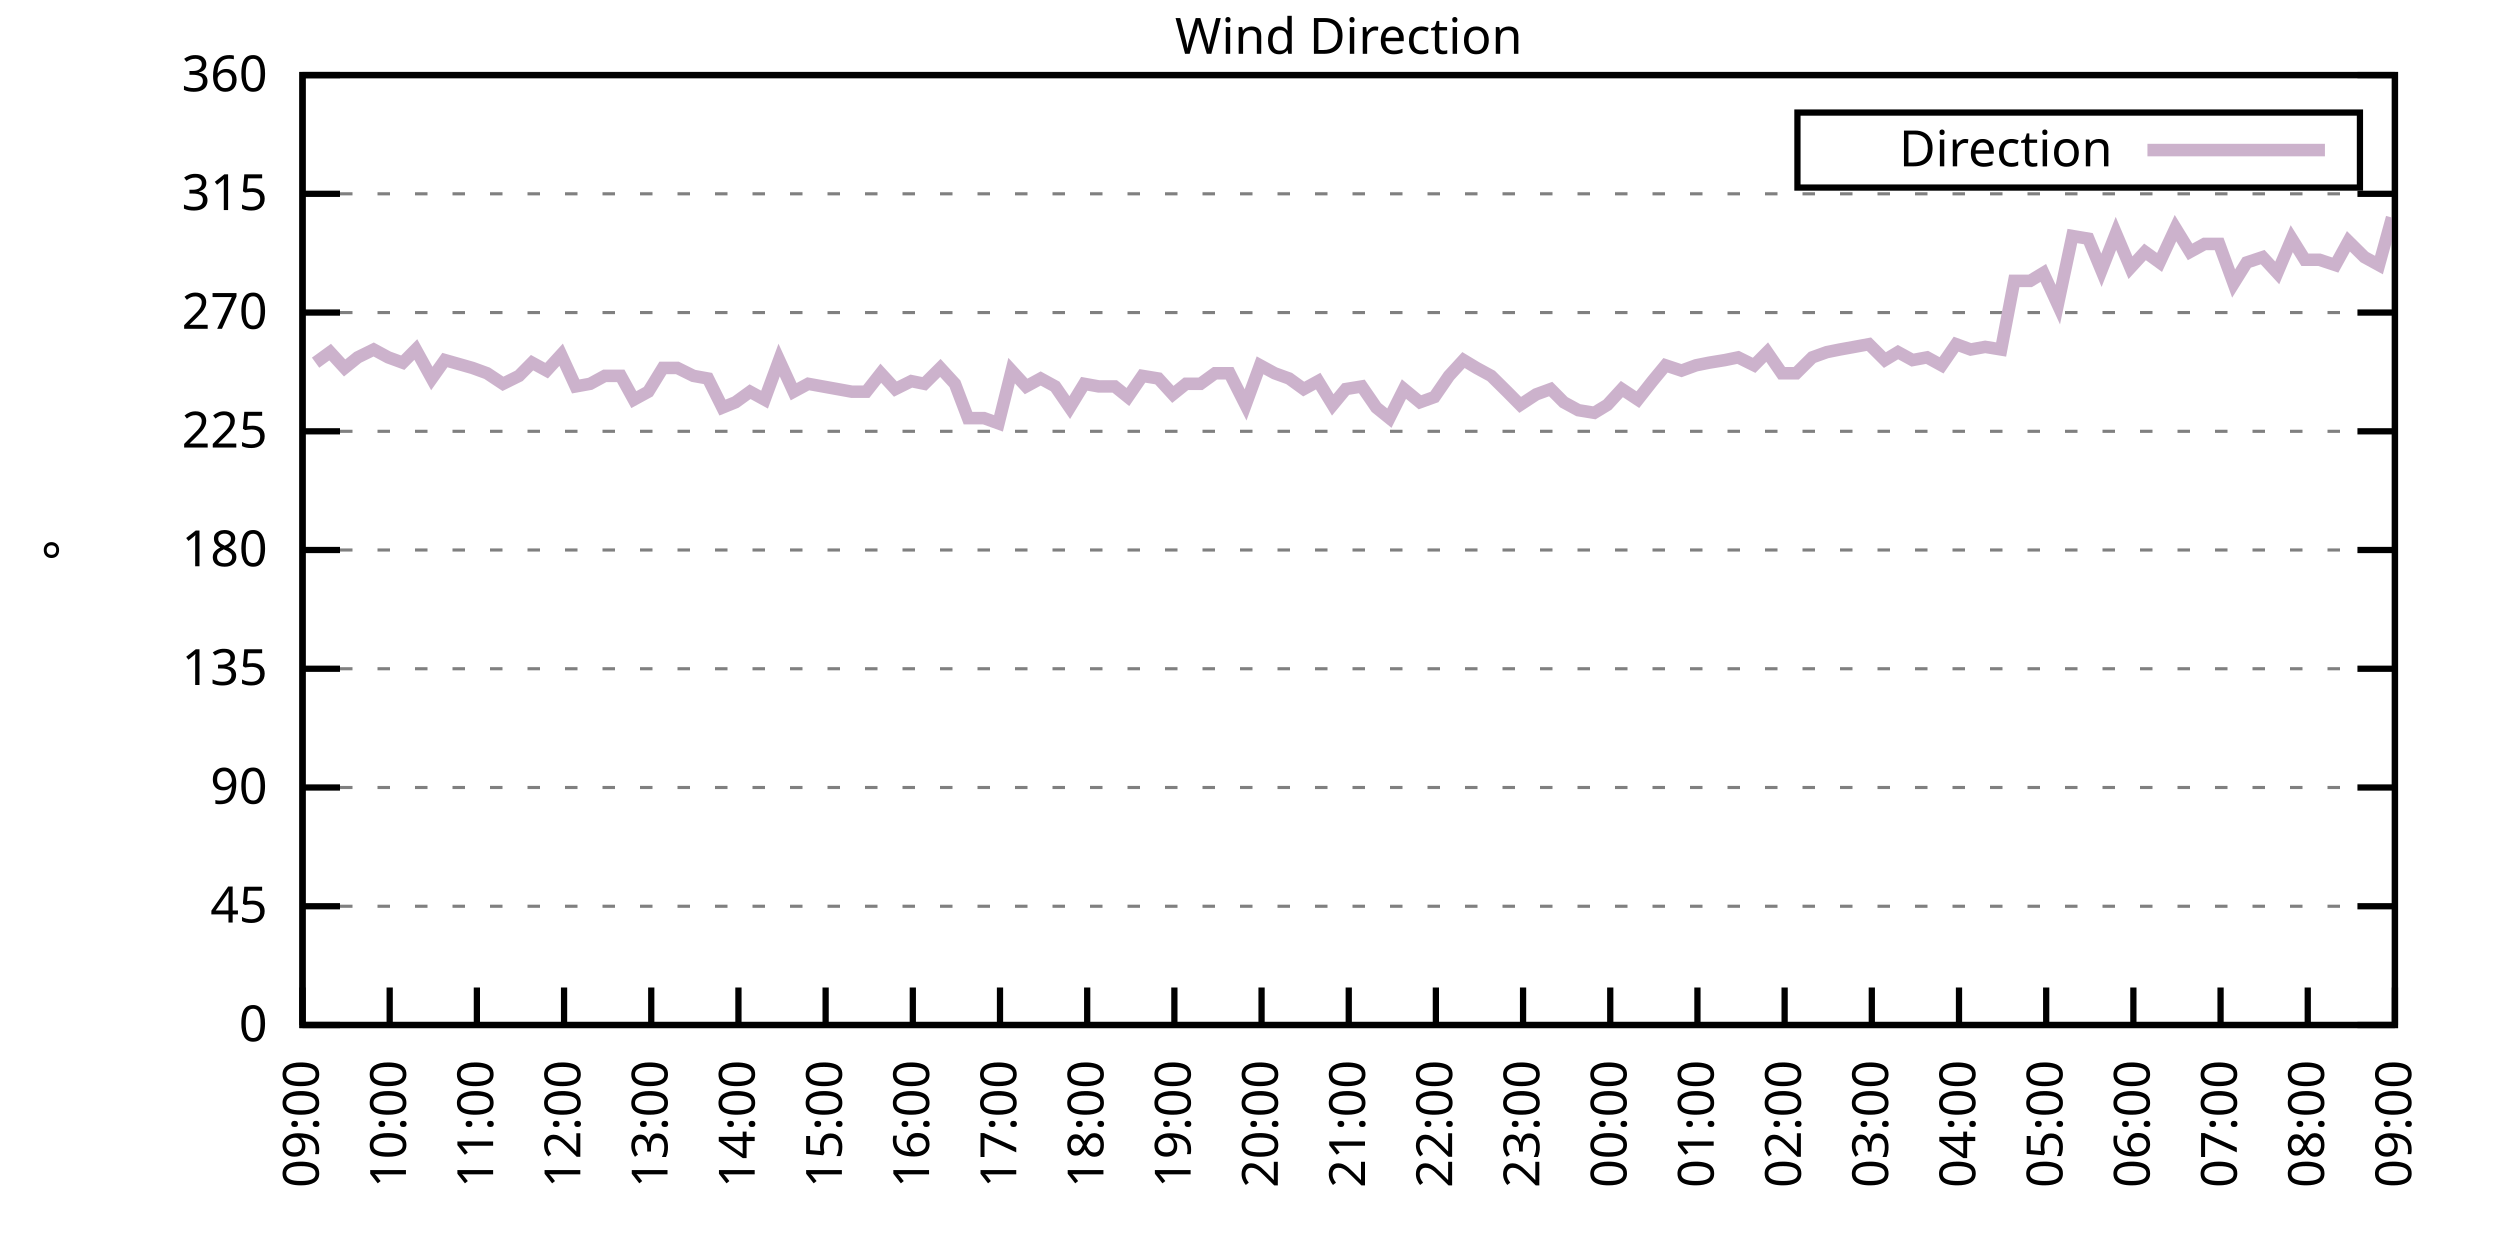
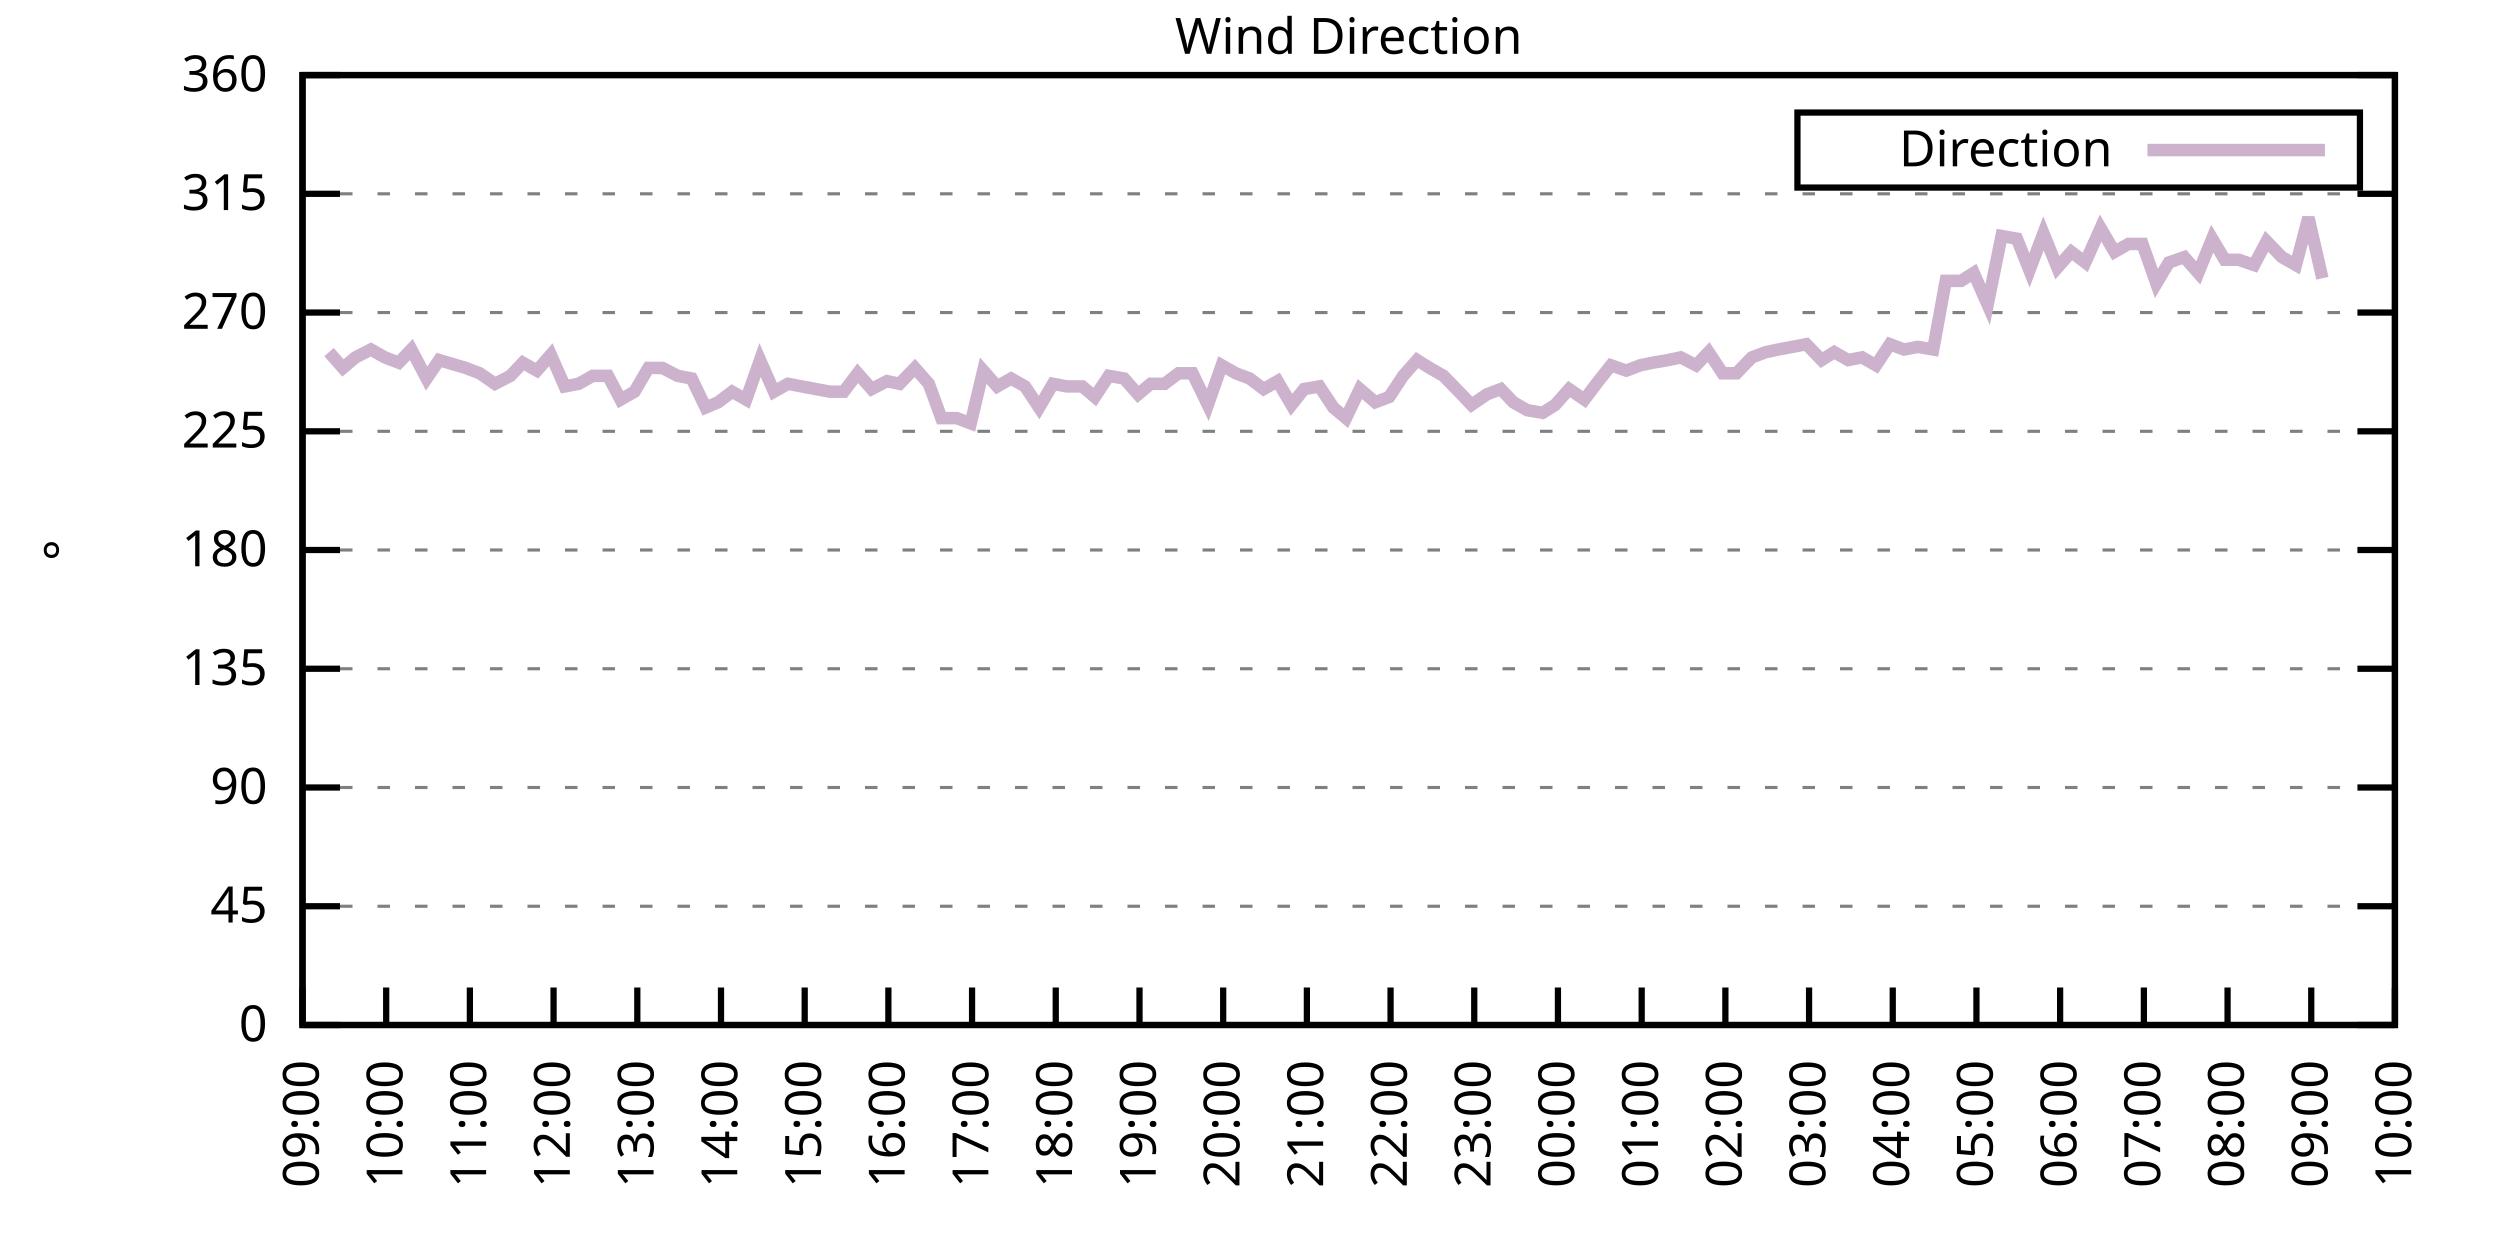
<svg xmlns="http://www.w3.org/2000/svg" xmlns:xlink="http://www.w3.org/1999/xlink" width="400" height="200" viewBox="0 0 400 200">
  <g id="gnuplot_canvas">
    <rect x="0" y="0" width="400" height="200" fill="none" />
    <defs>
      <circle id="gpDot" r="0.5" stroke-width="0.5" stroke="currentColor" />
      <path id="gpPt0" stroke-width="0.333" stroke="currentColor" d="M-1,0 h2 M0,-1 v2" />
      <path id="gpPt1" stroke-width="0.333" stroke="currentColor" d="M-1,-1 L1,1 M1,-1 L-1,1" />
      <path id="gpPt2" stroke-width="0.333" stroke="currentColor" d="M-1,0 L1,0 M0,-1 L0,1 M-1,-1 L1,1 M-1,1 L1,-1" />
      <rect id="gpPt3" stroke-width="0.333" stroke="currentColor" x="-1" y="-1" width="2" height="2" />
      <rect id="gpPt4" stroke-width="0.333" stroke="currentColor" fill="currentColor" x="-1" y="-1" width="2" height="2" />
      <circle id="gpPt5" stroke-width="0.333" stroke="currentColor" cx="0" cy="0" r="1" />
      <use xlink:href="#gpPt5" id="gpPt6" fill="currentColor" stroke="none" />
      <path id="gpPt7" stroke-width="0.333" stroke="currentColor" d="M0,-1.33 L-1.33,0.67 L1.33,0.67 z" />
      <use xlink:href="#gpPt7" id="gpPt8" fill="currentColor" stroke="none" />
      <use xlink:href="#gpPt7" id="gpPt9" stroke="currentColor" transform="rotate(180)" />
      <use xlink:href="#gpPt9" id="gpPt10" fill="currentColor" stroke="none" />
      <use xlink:href="#gpPt3" id="gpPt11" stroke="currentColor" transform="rotate(45)" />
      <use xlink:href="#gpPt11" id="gpPt12" fill="currentColor" stroke="none" />
      <path id="gpPt13" stroke-width="0.333" stroke="currentColor" d="M0,1.330 L1.265,0.411 L0.782,-1.067 L-0.782,-1.076 L-1.265,0.411 z" />
      <use xlink:href="#gpPt13" id="gpPt14" fill="currentColor" stroke="none" />
      <filter id="textbox" filterUnits="objectBoundingBox" x="0" y="0" height="1" width="1">
        <feFlood flood-color="white" flood-opacity="1" result="bgnd" />
        <feComposite in="SourceGraphic" in2="bgnd" operator="atop" />
      </filter>
      <filter id="greybox" filterUnits="objectBoundingBox" x="0" y="0" height="1" width="1">
        <feFlood flood-color="lightgrey" flood-opacity="1" result="grey" />
        <feComposite in="SourceGraphic" in2="grey" operator="atop" />
      </filter>
    </defs>
    <g fill="none" color="white" stroke="currentColor" stroke-width="1.00" stroke-linecap="butt" stroke-linejoin="miter">
</g>
    <g fill="none" color="black" stroke="currentColor" stroke-width="1.00" stroke-linecap="butt" stroke-linejoin="miter">
      <g stroke="none" shape-rendering="crispEdges">
        <polygon fill="rgb(255, 255, 255)" points="48.40,164.00 383.18,164.00 383.18,12.02 48.40,12.02 " />
      </g>
    </g>
    <g fill="none" color="black" stroke="currentColor" stroke-width="1.00" stroke-linecap="butt" stroke-linejoin="miter">
</g>
    <g fill="none" color="black" stroke="black" stroke-width="0.50" stroke-linecap="butt" stroke-linejoin="miter">
</g>
    <g fill="none" color="gray" stroke="currentColor" stroke-width="0.50" stroke-linecap="butt" stroke-linejoin="miter">
      <path stroke="gray" stroke-dasharray="2,4" class="gridline" d="M48.40,164.00 L383.19,164.00  " />
    </g>
    <g fill="none" color="gray" stroke="gray" stroke-width="1.00" stroke-linecap="butt" stroke-linejoin="miter">
</g>
    <g fill="none" color="black" stroke="currentColor" stroke-width="1.00" stroke-linecap="butt" stroke-linejoin="miter">
      <path stroke="black" d="M48.40,164.00 L54.40,164.00 M383.19,164.00 L377.19,164.00  " />
      <g transform="translate(42.80,166.60)" stroke="none" fill="black" font-family="Sans" font-size="8.00" text-anchor="end">
        <text>
          <tspan font-family="Sans"> 0</tspan>
        </text>
      </g>
    </g>
    <g fill="none" color="black" stroke="currentColor" stroke-width="1.00" stroke-linecap="butt" stroke-linejoin="miter">
</g>
    <g fill="none" color="black" stroke="black" stroke-width="0.50" stroke-linecap="butt" stroke-linejoin="miter">
</g>
    <g fill="none" color="gray" stroke="currentColor" stroke-width="0.50" stroke-linecap="butt" stroke-linejoin="miter">
      <path stroke="gray" stroke-dasharray="2,4" class="gridline" d="M48.40,145.00 L383.19,145.00  " />
    </g>
    <g fill="none" color="gray" stroke="gray" stroke-width="1.00" stroke-linecap="butt" stroke-linejoin="miter">
</g>
    <g fill="none" color="black" stroke="currentColor" stroke-width="1.00" stroke-linecap="butt" stroke-linejoin="miter">
      <path stroke="black" d="M48.40,145.00 L54.40,145.00 M383.19,145.00 L377.19,145.00  " />
      <g transform="translate(42.80,147.60)" stroke="none" fill="black" font-family="Sans" font-size="8.00" text-anchor="end">
        <text>
          <tspan font-family="Sans"> 45</tspan>
        </text>
      </g>
    </g>
    <g fill="none" color="black" stroke="currentColor" stroke-width="1.00" stroke-linecap="butt" stroke-linejoin="miter">
</g>
    <g fill="none" color="black" stroke="black" stroke-width="0.50" stroke-linecap="butt" stroke-linejoin="miter">
</g>
    <g fill="none" color="gray" stroke="currentColor" stroke-width="0.50" stroke-linecap="butt" stroke-linejoin="miter">
      <path stroke="gray" stroke-dasharray="2,4" class="gridline" d="M48.40,126.00 L383.19,126.00  " />
    </g>
    <g fill="none" color="gray" stroke="gray" stroke-width="1.00" stroke-linecap="butt" stroke-linejoin="miter">
</g>
    <g fill="none" color="black" stroke="currentColor" stroke-width="1.00" stroke-linecap="butt" stroke-linejoin="miter">
      <path stroke="black" d="M48.40,126.00 L54.40,126.00 M383.19,126.00 L377.19,126.00  " />
      <g transform="translate(42.80,128.60)" stroke="none" fill="black" font-family="Sans" font-size="8.00" text-anchor="end">
        <text>
          <tspan font-family="Sans"> 90</tspan>
        </text>
      </g>
    </g>
    <g fill="none" color="black" stroke="currentColor" stroke-width="1.00" stroke-linecap="butt" stroke-linejoin="miter">
</g>
    <g fill="none" color="black" stroke="black" stroke-width="0.50" stroke-linecap="butt" stroke-linejoin="miter">
</g>
    <g fill="none" color="gray" stroke="currentColor" stroke-width="0.50" stroke-linecap="butt" stroke-linejoin="miter">
      <path stroke="gray" stroke-dasharray="2,4" class="gridline" d="M48.40,107.00 L383.19,107.00  " />
    </g>
    <g fill="none" color="gray" stroke="gray" stroke-width="1.00" stroke-linecap="butt" stroke-linejoin="miter">
</g>
    <g fill="none" color="black" stroke="currentColor" stroke-width="1.00" stroke-linecap="butt" stroke-linejoin="miter">
      <path stroke="black" d="M48.40,107.00 L54.40,107.00 M383.19,107.00 L377.19,107.00  " />
      <g transform="translate(42.80,109.60)" stroke="none" fill="black" font-family="Sans" font-size="8.00" text-anchor="end">
        <text>
          <tspan font-family="Sans"> 135</tspan>
        </text>
      </g>
    </g>
    <g fill="none" color="black" stroke="currentColor" stroke-width="1.00" stroke-linecap="butt" stroke-linejoin="miter">
</g>
    <g fill="none" color="black" stroke="black" stroke-width="0.50" stroke-linecap="butt" stroke-linejoin="miter">
</g>
    <g fill="none" color="gray" stroke="currentColor" stroke-width="0.50" stroke-linecap="butt" stroke-linejoin="miter">
      <path stroke="gray" stroke-dasharray="2,4" class="gridline" d="M48.40,88.00 L383.19,88.00  " />
    </g>
    <g fill="none" color="gray" stroke="gray" stroke-width="1.00" stroke-linecap="butt" stroke-linejoin="miter">
</g>
    <g fill="none" color="black" stroke="currentColor" stroke-width="1.00" stroke-linecap="butt" stroke-linejoin="miter">
      <path stroke="black" d="M48.40,88.00 L54.40,88.00 M383.19,88.00 L377.19,88.00  " />
      <g transform="translate(42.80,90.60)" stroke="none" fill="black" font-family="Sans" font-size="8.00" text-anchor="end">
        <text>
          <tspan font-family="Sans"> 180</tspan>
        </text>
      </g>
    </g>
    <g fill="none" color="black" stroke="currentColor" stroke-width="1.00" stroke-linecap="butt" stroke-linejoin="miter">
</g>
    <g fill="none" color="black" stroke="black" stroke-width="0.50" stroke-linecap="butt" stroke-linejoin="miter">
</g>
    <g fill="none" color="gray" stroke="currentColor" stroke-width="0.50" stroke-linecap="butt" stroke-linejoin="miter">
      <path stroke="gray" stroke-dasharray="2,4" class="gridline" d="M48.40,69.01 L383.19,69.01  " />
    </g>
    <g fill="none" color="gray" stroke="gray" stroke-width="1.00" stroke-linecap="butt" stroke-linejoin="miter">
</g>
    <g fill="none" color="black" stroke="currentColor" stroke-width="1.00" stroke-linecap="butt" stroke-linejoin="miter">
      <path stroke="black" d="M48.40,69.01 L54.40,69.01 M383.19,69.01 L377.19,69.01  " />
      <g transform="translate(42.80,71.61)" stroke="none" fill="black" font-family="Sans" font-size="8.00" text-anchor="end">
        <text>
          <tspan font-family="Sans"> 225</tspan>
        </text>
      </g>
    </g>
    <g fill="none" color="black" stroke="currentColor" stroke-width="1.00" stroke-linecap="butt" stroke-linejoin="miter">
</g>
    <g fill="none" color="black" stroke="black" stroke-width="0.50" stroke-linecap="butt" stroke-linejoin="miter">
</g>
    <g fill="none" color="gray" stroke="currentColor" stroke-width="0.50" stroke-linecap="butt" stroke-linejoin="miter">
      <path stroke="gray" stroke-dasharray="2,4" class="gridline" d="M48.40,50.01 L383.19,50.01  " />
    </g>
    <g fill="none" color="gray" stroke="gray" stroke-width="1.00" stroke-linecap="butt" stroke-linejoin="miter">
</g>
    <g fill="none" color="black" stroke="currentColor" stroke-width="1.00" stroke-linecap="butt" stroke-linejoin="miter">
      <path stroke="black" d="M48.40,50.01 L54.40,50.01 M383.19,50.01 L377.19,50.01  " />
      <g transform="translate(42.80,52.61)" stroke="none" fill="black" font-family="Sans" font-size="8.00" text-anchor="end">
        <text>
          <tspan font-family="Sans"> 270</tspan>
        </text>
      </g>
    </g>
    <g fill="none" color="black" stroke="currentColor" stroke-width="1.00" stroke-linecap="butt" stroke-linejoin="miter">
</g>
    <g fill="none" color="black" stroke="black" stroke-width="0.50" stroke-linecap="butt" stroke-linejoin="miter">
</g>
    <g fill="none" color="gray" stroke="currentColor" stroke-width="0.50" stroke-linecap="butt" stroke-linejoin="miter">
      <path stroke="gray" stroke-dasharray="2,4" class="gridline" d="M48.40,31.01 L383.19,31.01  " />
    </g>
    <g fill="none" color="gray" stroke="gray" stroke-width="1.00" stroke-linecap="butt" stroke-linejoin="miter">
</g>
    <g fill="none" color="black" stroke="currentColor" stroke-width="1.00" stroke-linecap="butt" stroke-linejoin="miter">
      <path stroke="black" d="M48.40,31.01 L54.40,31.01 M383.19,31.01 L377.19,31.01  " />
      <g transform="translate(42.80,33.61)" stroke="none" fill="black" font-family="Sans" font-size="8.00" text-anchor="end">
        <text>
          <tspan font-family="Sans"> 315</tspan>
        </text>
      </g>
    </g>
    <g fill="none" color="black" stroke="currentColor" stroke-width="1.00" stroke-linecap="butt" stroke-linejoin="miter">
</g>
    <g fill="none" color="black" stroke="black" stroke-width="0.50" stroke-linecap="butt" stroke-linejoin="miter">
</g>
    <g fill="none" color="gray" stroke="currentColor" stroke-width="0.50" stroke-linecap="butt" stroke-linejoin="miter">
      <path stroke="gray" stroke-dasharray="2,4" class="gridline" d="M48.40,12.01 L383.19,12.01  " />
    </g>
    <g fill="none" color="gray" stroke="gray" stroke-width="1.00" stroke-linecap="butt" stroke-linejoin="miter">
</g>
    <g fill="none" color="black" stroke="currentColor" stroke-width="1.00" stroke-linecap="butt" stroke-linejoin="miter">
      <path stroke="black" d="M48.40,12.01 L54.40,12.01 M383.19,12.01 L377.19,12.01  " />
      <g transform="translate(42.80,14.61)" stroke="none" fill="black" font-family="Sans" font-size="8.00" text-anchor="end">
        <text>
          <tspan font-family="Sans"> 360</tspan>
        </text>
      </g>
    </g>
    <g fill="none" color="black" stroke="currentColor" stroke-width="1.00" stroke-linecap="butt" stroke-linejoin="miter">
      <path stroke="black" d="M48.40,164.00 L48.40,158.00  " />
      <g transform="translate(51.00,169.60) rotate(270.00)" stroke="none" fill="black" font-family="Sans" font-size="8.00" text-anchor="end">
        <text>
          <tspan font-family="Sans">09:00</tspan>
        </text>
      </g>
    </g>
    <g fill="none" color="black" stroke="currentColor" stroke-width="1.00" stroke-linecap="butt" stroke-linejoin="miter">
-       <path stroke="black" d="M62.35,164.00 L62.35,158.00  " />
-       <g transform="translate(64.95,169.60) rotate(270.00)" stroke="none" fill="black" font-family="Sans" font-size="8.00" text-anchor="end">
+       <path stroke="black" d="M61.79,164.00 L61.79,158.00  " />
+       <g transform="translate(64.39,169.60) rotate(270.00)" stroke="none" fill="black" font-family="Sans" font-size="8.00" text-anchor="end">
        <text>
          <tspan font-family="Sans">10:00</tspan>
        </text>
      </g>
    </g>
    <g fill="none" color="black" stroke="currentColor" stroke-width="1.00" stroke-linecap="butt" stroke-linejoin="miter">
-       <path stroke="black" d="M76.30,164.00 L76.30,158.00  " />
-       <g transform="translate(78.90,169.60) rotate(270.00)" stroke="none" fill="black" font-family="Sans" font-size="8.00" text-anchor="end">
+       <path stroke="black" d="M75.18,164.00 L75.18,158.00  " />
+       <g transform="translate(77.78,169.60) rotate(270.00)" stroke="none" fill="black" font-family="Sans" font-size="8.00" text-anchor="end">
        <text>
          <tspan font-family="Sans">11:00</tspan>
        </text>
      </g>
    </g>
    <g fill="none" color="black" stroke="currentColor" stroke-width="1.00" stroke-linecap="butt" stroke-linejoin="miter">
-       <path stroke="black" d="M90.25,164.00 L90.25,158.00  " />
-       <g transform="translate(92.85,169.60) rotate(270.00)" stroke="none" fill="black" font-family="Sans" font-size="8.00" text-anchor="end">
+       <path stroke="black" d="M88.57,164.00 L88.57,158.00  " />
+       <g transform="translate(91.17,169.60) rotate(270.00)" stroke="none" fill="black" font-family="Sans" font-size="8.00" text-anchor="end">
        <text>
          <tspan font-family="Sans">12:00</tspan>
        </text>
      </g>
    </g>
    <g fill="none" color="black" stroke="currentColor" stroke-width="1.00" stroke-linecap="butt" stroke-linejoin="miter">
-       <path stroke="black" d="M104.20,164.00 L104.20,158.00  " />
-       <g transform="translate(106.80,169.60) rotate(270.00)" stroke="none" fill="black" font-family="Sans" font-size="8.00" text-anchor="end">
+       <path stroke="black" d="M101.97,164.00 L101.97,158.00  " />
+       <g transform="translate(104.57,169.60) rotate(270.00)" stroke="none" fill="black" font-family="Sans" font-size="8.00" text-anchor="end">
        <text>
          <tspan font-family="Sans">13:00</tspan>
        </text>
      </g>
    </g>
    <g fill="none" color="black" stroke="currentColor" stroke-width="1.00" stroke-linecap="butt" stroke-linejoin="miter">
-       <path stroke="black" d="M118.15,164.00 L118.15,158.00  " />
-       <g transform="translate(120.75,169.60) rotate(270.00)" stroke="none" fill="black" font-family="Sans" font-size="8.00" text-anchor="end">
+       <path stroke="black" d="M115.36,164.00 L115.36,158.00  " />
+       <g transform="translate(117.96,169.60) rotate(270.00)" stroke="none" fill="black" font-family="Sans" font-size="8.00" text-anchor="end">
        <text>
          <tspan font-family="Sans">14:00</tspan>
        </text>
      </g>
    </g>
    <g fill="none" color="black" stroke="currentColor" stroke-width="1.00" stroke-linecap="butt" stroke-linejoin="miter">
-       <path stroke="black" d="M132.10,164.00 L132.10,158.00  " />
-       <g transform="translate(134.70,169.60) rotate(270.00)" stroke="none" fill="black" font-family="Sans" font-size="8.00" text-anchor="end">
+       <path stroke="black" d="M128.75,164.00 L128.75,158.00  " />
+       <g transform="translate(131.35,169.60) rotate(270.00)" stroke="none" fill="black" font-family="Sans" font-size="8.00" text-anchor="end">
        <text>
          <tspan font-family="Sans">15:00</tspan>
        </text>
      </g>
    </g>
    <g fill="none" color="black" stroke="currentColor" stroke-width="1.00" stroke-linecap="butt" stroke-linejoin="miter">
-       <path stroke="black" d="M146.05,164.00 L146.05,158.00  " />
-       <g transform="translate(148.65,169.60) rotate(270.00)" stroke="none" fill="black" font-family="Sans" font-size="8.00" text-anchor="end">
+       <path stroke="black" d="M142.14,164.00 L142.14,158.00  " />
+       <g transform="translate(144.74,169.60) rotate(270.00)" stroke="none" fill="black" font-family="Sans" font-size="8.00" text-anchor="end">
        <text>
          <tspan font-family="Sans">16:00</tspan>
        </text>
      </g>
    </g>
    <g fill="none" color="black" stroke="currentColor" stroke-width="1.00" stroke-linecap="butt" stroke-linejoin="miter">
-       <path stroke="black" d="M160.00,164.00 L160.00,158.00  " />
-       <g transform="translate(162.60,169.60) rotate(270.00)" stroke="none" fill="black" font-family="Sans" font-size="8.00" text-anchor="end">
+       <path stroke="black" d="M155.53,164.00 L155.53,158.00  " />
+       <g transform="translate(158.13,169.60) rotate(270.00)" stroke="none" fill="black" font-family="Sans" font-size="8.00" text-anchor="end">
        <text>
          <tspan font-family="Sans">17:00</tspan>
        </text>
      </g>
    </g>
    <g fill="none" color="black" stroke="currentColor" stroke-width="1.00" stroke-linecap="butt" stroke-linejoin="miter">
-       <path stroke="black" d="M173.95,164.00 L173.95,158.00  " />
-       <g transform="translate(176.55,169.60) rotate(270.00)" stroke="none" fill="black" font-family="Sans" font-size="8.00" text-anchor="end">
+       <path stroke="black" d="M168.92,164.00 L168.92,158.00  " />
+       <g transform="translate(171.52,169.60) rotate(270.00)" stroke="none" fill="black" font-family="Sans" font-size="8.00" text-anchor="end">
        <text>
          <tspan font-family="Sans">18:00</tspan>
        </text>
      </g>
    </g>
    <g fill="none" color="black" stroke="currentColor" stroke-width="1.00" stroke-linecap="butt" stroke-linejoin="miter">
-       <path stroke="black" d="M187.90,164.00 L187.90,158.00  " />
-       <g transform="translate(190.50,169.60) rotate(270.00)" stroke="none" fill="black" font-family="Sans" font-size="8.00" text-anchor="end">
+       <path stroke="black" d="M182.32,164.00 L182.32,158.00  " />
+       <g transform="translate(184.92,169.60) rotate(270.00)" stroke="none" fill="black" font-family="Sans" font-size="8.00" text-anchor="end">
        <text>
          <tspan font-family="Sans">19:00</tspan>
        </text>
      </g>
    </g>
    <g fill="none" color="black" stroke="currentColor" stroke-width="1.00" stroke-linecap="butt" stroke-linejoin="miter">
-       <path stroke="black" d="M201.85,164.00 L201.85,158.00  " />
-       <g transform="translate(204.45,169.60) rotate(270.00)" stroke="none" fill="black" font-family="Sans" font-size="8.00" text-anchor="end">
+       <path stroke="black" d="M195.71,164.00 L195.71,158.00  " />
+       <g transform="translate(198.31,169.60) rotate(270.00)" stroke="none" fill="black" font-family="Sans" font-size="8.00" text-anchor="end">
        <text>
          <tspan font-family="Sans">20:00</tspan>
        </text>
      </g>
    </g>
    <g fill="none" color="black" stroke="currentColor" stroke-width="1.00" stroke-linecap="butt" stroke-linejoin="miter">
-       <path stroke="black" d="M215.80,164.00 L215.80,158.00  " />
-       <g transform="translate(218.40,169.60) rotate(270.00)" stroke="none" fill="black" font-family="Sans" font-size="8.00" text-anchor="end">
+       <path stroke="black" d="M209.10,164.00 L209.10,158.00  " />
+       <g transform="translate(211.70,169.60) rotate(270.00)" stroke="none" fill="black" font-family="Sans" font-size="8.00" text-anchor="end">
        <text>
          <tspan font-family="Sans">21:00</tspan>
        </text>
      </g>
    </g>
    <g fill="none" color="black" stroke="currentColor" stroke-width="1.00" stroke-linecap="butt" stroke-linejoin="miter">
-       <path stroke="black" d="M229.74,164.00 L229.74,158.00  " />
-       <g transform="translate(232.34,169.60) rotate(270.00)" stroke="none" fill="black" font-family="Sans" font-size="8.00" text-anchor="end">
+       <path stroke="black" d="M222.49,164.00 L222.49,158.00  " />
+       <g transform="translate(225.09,169.60) rotate(270.00)" stroke="none" fill="black" font-family="Sans" font-size="8.00" text-anchor="end">
        <text>
          <tspan font-family="Sans">22:00</tspan>
        </text>
      </g>
    </g>
    <g fill="none" color="black" stroke="currentColor" stroke-width="1.00" stroke-linecap="butt" stroke-linejoin="miter">
-       <path stroke="black" d="M243.69,164.00 L243.69,158.00  " />
-       <g transform="translate(246.29,169.60) rotate(270.00)" stroke="none" fill="black" font-family="Sans" font-size="8.00" text-anchor="end">
+       <path stroke="black" d="M235.88,164.00 L235.88,158.00  " />
+       <g transform="translate(238.48,169.60) rotate(270.00)" stroke="none" fill="black" font-family="Sans" font-size="8.00" text-anchor="end">
        <text>
          <tspan font-family="Sans">23:00</tspan>
        </text>
      </g>
    </g>
    <g fill="none" color="black" stroke="currentColor" stroke-width="1.00" stroke-linecap="butt" stroke-linejoin="miter">
-       <path stroke="black" d="M257.64,164.00 L257.64,158.00  " />
-       <g transform="translate(260.24,169.60) rotate(270.00)" stroke="none" fill="black" font-family="Sans" font-size="8.00" text-anchor="end">
+       <path stroke="black" d="M249.27,164.00 L249.27,158.00  " />
+       <g transform="translate(251.87,169.60) rotate(270.00)" stroke="none" fill="black" font-family="Sans" font-size="8.00" text-anchor="end">
        <text>
          <tspan font-family="Sans">00:00</tspan>
        </text>
      </g>
    </g>
    <g fill="none" color="black" stroke="currentColor" stroke-width="1.00" stroke-linecap="butt" stroke-linejoin="miter">
-       <path stroke="black" d="M271.59,164.00 L271.59,158.00  " />
-       <g transform="translate(274.19,169.60) rotate(270.00)" stroke="none" fill="black" font-family="Sans" font-size="8.00" text-anchor="end">
+       <path stroke="black" d="M262.67,164.00 L262.67,158.00  " />
+       <g transform="translate(265.27,169.60) rotate(270.00)" stroke="none" fill="black" font-family="Sans" font-size="8.00" text-anchor="end">
        <text>
          <tspan font-family="Sans">01:00</tspan>
        </text>
      </g>
    </g>
    <g fill="none" color="black" stroke="currentColor" stroke-width="1.00" stroke-linecap="butt" stroke-linejoin="miter">
-       <path stroke="black" d="M285.54,164.00 L285.54,158.00  " />
-       <g transform="translate(288.14,169.60) rotate(270.00)" stroke="none" fill="black" font-family="Sans" font-size="8.00" text-anchor="end">
+       <path stroke="black" d="M276.06,164.00 L276.06,158.00  " />
+       <g transform="translate(278.66,169.60) rotate(270.00)" stroke="none" fill="black" font-family="Sans" font-size="8.00" text-anchor="end">
        <text>
          <tspan font-family="Sans">02:00</tspan>
        </text>
      </g>
    </g>
    <g fill="none" color="black" stroke="currentColor" stroke-width="1.00" stroke-linecap="butt" stroke-linejoin="miter">
-       <path stroke="black" d="M299.49,164.00 L299.49,158.00  " />
-       <g transform="translate(302.09,169.60) rotate(270.00)" stroke="none" fill="black" font-family="Sans" font-size="8.00" text-anchor="end">
+       <path stroke="black" d="M289.45,164.00 L289.45,158.00  " />
+       <g transform="translate(292.05,169.60) rotate(270.00)" stroke="none" fill="black" font-family="Sans" font-size="8.00" text-anchor="end">
        <text>
          <tspan font-family="Sans">03:00</tspan>
        </text>
      </g>
    </g>
    <g fill="none" color="black" stroke="currentColor" stroke-width="1.00" stroke-linecap="butt" stroke-linejoin="miter">
-       <path stroke="black" d="M313.44,164.00 L313.44,158.00  " />
-       <g transform="translate(316.04,169.60) rotate(270.00)" stroke="none" fill="black" font-family="Sans" font-size="8.00" text-anchor="end">
+       <path stroke="black" d="M302.84,164.00 L302.84,158.00  " />
+       <g transform="translate(305.44,169.60) rotate(270.00)" stroke="none" fill="black" font-family="Sans" font-size="8.00" text-anchor="end">
        <text>
          <tspan font-family="Sans">04:00</tspan>
        </text>
      </g>
    </g>
    <g fill="none" color="black" stroke="currentColor" stroke-width="1.00" stroke-linecap="butt" stroke-linejoin="miter">
-       <path stroke="black" d="M327.39,164.00 L327.39,158.00  " />
-       <g transform="translate(329.99,169.60) rotate(270.00)" stroke="none" fill="black" font-family="Sans" font-size="8.00" text-anchor="end">
+       <path stroke="black" d="M316.23,164.00 L316.23,158.00  " />
+       <g transform="translate(318.83,169.60) rotate(270.00)" stroke="none" fill="black" font-family="Sans" font-size="8.00" text-anchor="end">
        <text>
          <tspan font-family="Sans">05:00</tspan>
        </text>
      </g>
    </g>
    <g fill="none" color="black" stroke="currentColor" stroke-width="1.00" stroke-linecap="butt" stroke-linejoin="miter">
-       <path stroke="black" d="M341.34,164.00 L341.34,158.00  " />
-       <g transform="translate(343.94,169.60) rotate(270.00)" stroke="none" fill="black" font-family="Sans" font-size="8.00" text-anchor="end">
+       <path stroke="black" d="M329.62,164.00 L329.62,158.00  " />
+       <g transform="translate(332.22,169.60) rotate(270.00)" stroke="none" fill="black" font-family="Sans" font-size="8.00" text-anchor="end">
        <text>
          <tspan font-family="Sans">06:00</tspan>
        </text>
      </g>
    </g>
    <g fill="none" color="black" stroke="currentColor" stroke-width="1.00" stroke-linecap="butt" stroke-linejoin="miter">
-       <path stroke="black" d="M355.29,164.00 L355.29,158.00  " />
-       <g transform="translate(357.89,169.60) rotate(270.00)" stroke="none" fill="black" font-family="Sans" font-size="8.00" text-anchor="end">
+       <path stroke="black" d="M343.02,164.00 L343.02,158.00  " />
+       <g transform="translate(345.62,169.60) rotate(270.00)" stroke="none" fill="black" font-family="Sans" font-size="8.00" text-anchor="end">
        <text>
          <tspan font-family="Sans">07:00</tspan>
        </text>
      </g>
    </g>
    <g fill="none" color="black" stroke="currentColor" stroke-width="1.00" stroke-linecap="butt" stroke-linejoin="miter">
-       <path stroke="black" d="M369.24,164.00 L369.24,158.00  " />
-       <g transform="translate(371.84,169.60) rotate(270.00)" stroke="none" fill="black" font-family="Sans" font-size="8.00" text-anchor="end">
+       <path stroke="black" d="M356.41,164.00 L356.41,158.00  " />
+       <g transform="translate(359.01,169.60) rotate(270.00)" stroke="none" fill="black" font-family="Sans" font-size="8.00" text-anchor="end">
        <text>
          <tspan font-family="Sans">08:00</tspan>
+         </text>
+       </g>
+     </g>
+     <g fill="none" color="black" stroke="currentColor" stroke-width="1.00" stroke-linecap="butt" stroke-linejoin="miter">
+       <path stroke="black" d="M369.80,164.00 L369.80,158.00  " />
+       <g transform="translate(372.40,169.60) rotate(270.00)" stroke="none" fill="black" font-family="Sans" font-size="8.00" text-anchor="end">
+         <text>
+           <tspan font-family="Sans">09:00</tspan>
        </text>
      </g>
    </g>
    <g fill="none" color="black" stroke="currentColor" stroke-width="1.00" stroke-linecap="butt" stroke-linejoin="miter">
      <path stroke="black" d="M383.19,164.00 L383.19,158.00  " />
      <g transform="translate(385.79,169.60) rotate(270.00)" stroke="none" fill="black" font-family="Sans" font-size="8.00" text-anchor="end">
        <text>
-           <tspan font-family="Sans">09:00</tspan>
+           <tspan font-family="Sans">10:00</tspan>
        </text>
      </g>
    </g>
    <g fill="none" color="black" stroke="currentColor" stroke-width="1.00" stroke-linecap="butt" stroke-linejoin="miter">
</g>
    <g fill="none" color="black" stroke="currentColor" stroke-width="1.00" stroke-linecap="butt" stroke-linejoin="miter">
      <path stroke="black" d="M48.40,12.01 L48.40,164.00 L383.19,164.00 L383.19,12.01 L48.40,12.01 Z  " />
    </g>
    <g fill="none" color="black" stroke="currentColor" stroke-width="1.00" stroke-linecap="butt" stroke-linejoin="miter">
</g>
    <g fill="none" color="black" stroke="currentColor" stroke-width="1.00" stroke-linecap="butt" stroke-linejoin="miter">
      <path stroke="black" d="M287.59,30.01 L287.59,18.01 L377.59,18.01 L377.59,30.01 L287.59,30.01 Z  " />
    </g>
    <g id="Wind_direction_plot_1">
      <g fill="none" color="white" stroke="black" stroke-width="2.00" stroke-linecap="butt" stroke-linejoin="miter">
</g>
      <g fill="none" color="black" stroke="currentColor" stroke-width="2.00" stroke-linecap="butt" stroke-linejoin="miter">
        <g transform="translate(337.99,26.61)" stroke="none" fill="black" font-family="Sans" font-size="8.00" text-anchor="end">
          <text>
            <tspan font-family="Sans">Direction</tspan>
          </text>
        </g>
      </g>
      <g fill="none" color="black" stroke="currentColor" stroke-width="2.00" stroke-linecap="butt" stroke-linejoin="miter">
-         <path stroke="rgb(204, 178, 204)" d="M343.59,24.01 L371.99,24.01 M50.49,58.03 L52.82,56.34 L55.14,58.87 L57.23,57.18 L59.79,55.92 L62.12,57.18   L64.44,58.03 L66.53,55.92 L69.09,60.56 L71.18,57.61 L75.60,58.87 L77.93,59.72 L80.48,61.41 L83.04,60.14   L85.13,58.03 L87.46,59.30 L89.78,56.76 L92.11,61.83 L94.43,61.41 L96.76,60.14 L99.32,60.14 L101.41,63.94   L103.73,62.67 L106.06,58.87 L108.38,58.87 L110.94,60.14 L113.27,60.56 L115.59,65.21 L117.68,64.36 L120.01,62.67   L122.33,63.94 L124.66,57.61 L126.98,62.67 L129.31,61.41 L131.63,61.83 L133.96,62.25 L136.28,62.67 L138.61,62.67   L140.93,59.72 L143.26,62.25 L145.81,60.98 L147.91,61.41 L150.46,58.87 L152.79,61.41 L154.88,66.90 L157.44,66.90   L159.76,67.74 L161.86,59.30 L164.18,61.83 L166.51,60.56 L168.83,61.83 L171.16,65.21 L173.48,61.41 L175.81,61.83   L178.36,61.83 L180.46,63.52 L182.78,60.14 L185.34,60.56 L187.66,63.10 L189.76,61.41 L192.08,61.41 L194.41,59.72   L196.73,59.72 L199.29,64.78 L201.61,58.45 L203.94,59.72 L206.26,60.56 L208.59,62.25 L210.91,60.98 L213.24,64.78   L215.33,62.25 L217.89,61.83 L220.21,65.21 L222.30,66.90 L224.63,62.25 L227.19,64.36 L229.51,63.52 L231.84,60.14   L234.16,57.61 L236.25,58.87 L238.58,60.14 L241.14,62.67 L243.23,64.78 L245.79,63.10 L248.11,62.25 L250.20,64.36   L252.53,65.63 L255.09,66.05 L257.18,64.78 L259.50,62.25 L262.06,63.94 L264.39,60.98 L266.48,58.45 L269.04,59.30   L271.36,58.45 L273.45,58.03 L276.01,57.61 L278.10,57.18 L280.66,58.45 L282.75,56.34 L285.08,59.72 L287.40,59.72   L289.96,57.18 L292.29,56.34 L294.38,55.92 L296.70,55.50 L299.03,55.07 L301.58,57.61 L303.68,56.34 L306.00,57.61   L308.33,57.18 L310.65,58.45 L312.98,55.07 L315.30,55.92 L317.63,55.50 L320.18,55.92 L322.28,44.94 L324.83,44.94   L326.93,43.67 L329.25,48.74 L331.58,37.76 L334.13,38.19 L336.23,43.25 L338.55,37.34 L340.88,42.83 L343.20,40.30   L345.53,41.99 L348.08,36.50 L350.41,40.30 L352.73,39.03 L355.06,39.03 L357.38,45.36 L359.48,41.99 L362.03,41.14   L364.36,43.67 L366.68,38.19 L368.78,41.56 L371.10,41.56 L373.66,42.41 L375.75,38.61 L378.31,41.14 L380.63,42.41   L382.73,34.81  " />
+         <path stroke="rgb(204, 178, 204)" d="M343.59,24.01 L371.99,24.01 M52.64,56.34 L54.87,58.87 L56.88,57.18 L59.34,55.92 L61.57,57.18 L63.80,58.03   L65.81,55.92 L68.26,60.56 L70.27,57.61 L74.51,58.87 L76.75,59.72 L79.20,61.41 L81.66,60.14 L83.66,58.03   L85.90,59.30 L88.13,56.76 L90.36,61.83 L92.59,61.41 L94.82,60.14 L97.28,60.14 L99.29,63.94 L101.52,62.67   L103.75,58.87 L105.98,58.87 L108.44,60.14 L110.67,60.56 L112.90,65.21 L114.91,64.36 L117.14,62.67 L119.38,63.94   L121.61,57.61 L123.84,62.67 L126.07,61.41 L128.30,61.83 L130.54,62.25 L132.77,62.67 L135.00,62.67 L137.23,59.72   L139.46,62.25 L141.92,60.98 L143.93,61.41 L146.38,58.87 L148.61,61.41 L150.62,66.90 L153.08,66.90 L155.31,67.74   L157.32,59.30 L159.55,61.83 L161.78,60.56 L164.01,61.83 L166.25,65.21 L168.48,61.41 L170.71,61.83 L173.17,61.83   L175.17,63.52 L177.41,60.14 L179.86,60.56 L182.09,63.10 L184.10,61.41 L186.33,61.41 L188.57,59.72 L190.80,59.72   L193.25,64.78 L195.48,58.45 L197.72,59.72 L199.95,60.56 L202.18,62.25 L204.41,60.98 L206.64,64.78 L208.65,62.25   L211.11,61.83 L213.34,65.21 L215.35,66.90 L217.58,62.25 L220.04,64.36 L222.27,63.52 L224.50,60.14 L226.73,57.61   L228.74,58.87 L230.97,60.14 L233.43,62.67 L235.44,64.78 L237.89,63.10 L240.12,62.25 L242.13,64.36 L244.36,65.63   L246.82,66.05 L248.83,64.78 L251.06,62.25 L253.51,63.94 L255.75,60.98 L257.76,58.45 L260.21,59.30 L262.44,58.45   L264.45,58.03 L266.91,57.61 L268.92,57.18 L271.37,58.45 L273.38,56.34 L275.61,59.72 L277.84,59.72 L280.30,57.18   L282.53,56.34 L284.54,55.92 L286.77,55.50 L289.00,55.07 L291.46,57.61 L293.47,56.34 L295.70,57.61 L297.93,57.18   L300.16,58.45 L302.39,55.07 L304.63,55.92 L306.86,55.50 L309.31,55.92 L311.32,44.94 L313.78,44.94 L315.79,43.67   L318.02,48.74 L320.25,37.76 L322.70,38.19 L324.71,43.25 L326.95,37.34 L329.18,42.83 L331.41,40.30 L333.64,41.99   L336.10,36.50 L338.33,40.30 L340.56,39.03 L342.79,39.03 L345.02,45.36 L347.03,41.99 L349.49,41.14 L351.72,43.67   L353.95,38.19 L355.96,41.56 L358.19,41.56 L360.65,42.41 L362.66,38.61 L365.11,41.14 L367.34,42.41 L369.35,34.81   L371.58,44.52  " />
      </g>
    </g>
    <g fill="none" color="black" stroke="currentColor" stroke-width="2.00" stroke-linecap="butt" stroke-linejoin="miter">
</g>
    <g fill="none" color="black" stroke="black" stroke-width="1.00" stroke-linecap="butt" stroke-linejoin="miter">
</g>
    <g fill="none" color="black" stroke="currentColor" stroke-width="1.00" stroke-linecap="butt" stroke-linejoin="miter">
      <path stroke="black" d="M48.40,12.01 L48.40,164.00 L383.19,164.00 L383.19,12.01 L48.40,12.01 Z  " />
      <g transform="translate(12.80,88.01) rotate(270.00)" stroke="none" fill="black" font-family="Sans" font-size="8.00" text-anchor="middle">
        <text>
          <tspan font-family="Sans">°</tspan>
        </text>
      </g>
    </g>
    <g fill="none" color="black" stroke="currentColor" stroke-width="1.00" stroke-linecap="butt" stroke-linejoin="miter">
</g>
    <g fill="none" color="black" stroke="currentColor" stroke-width="1.00" stroke-linecap="butt" stroke-linejoin="miter">
      <g transform="translate(215.79,8.61)" stroke="none" fill="black" font-family="Sans" font-size="8.00" text-anchor="middle">
        <text>
          <tspan font-family="Sans">Wind Direction</tspan>
        </text>
      </g>
    </g>
    <g fill="none" color="black" stroke="currentColor" stroke-width="1.00" stroke-linecap="butt" stroke-linejoin="miter">
</g>
  </g>
</svg>
